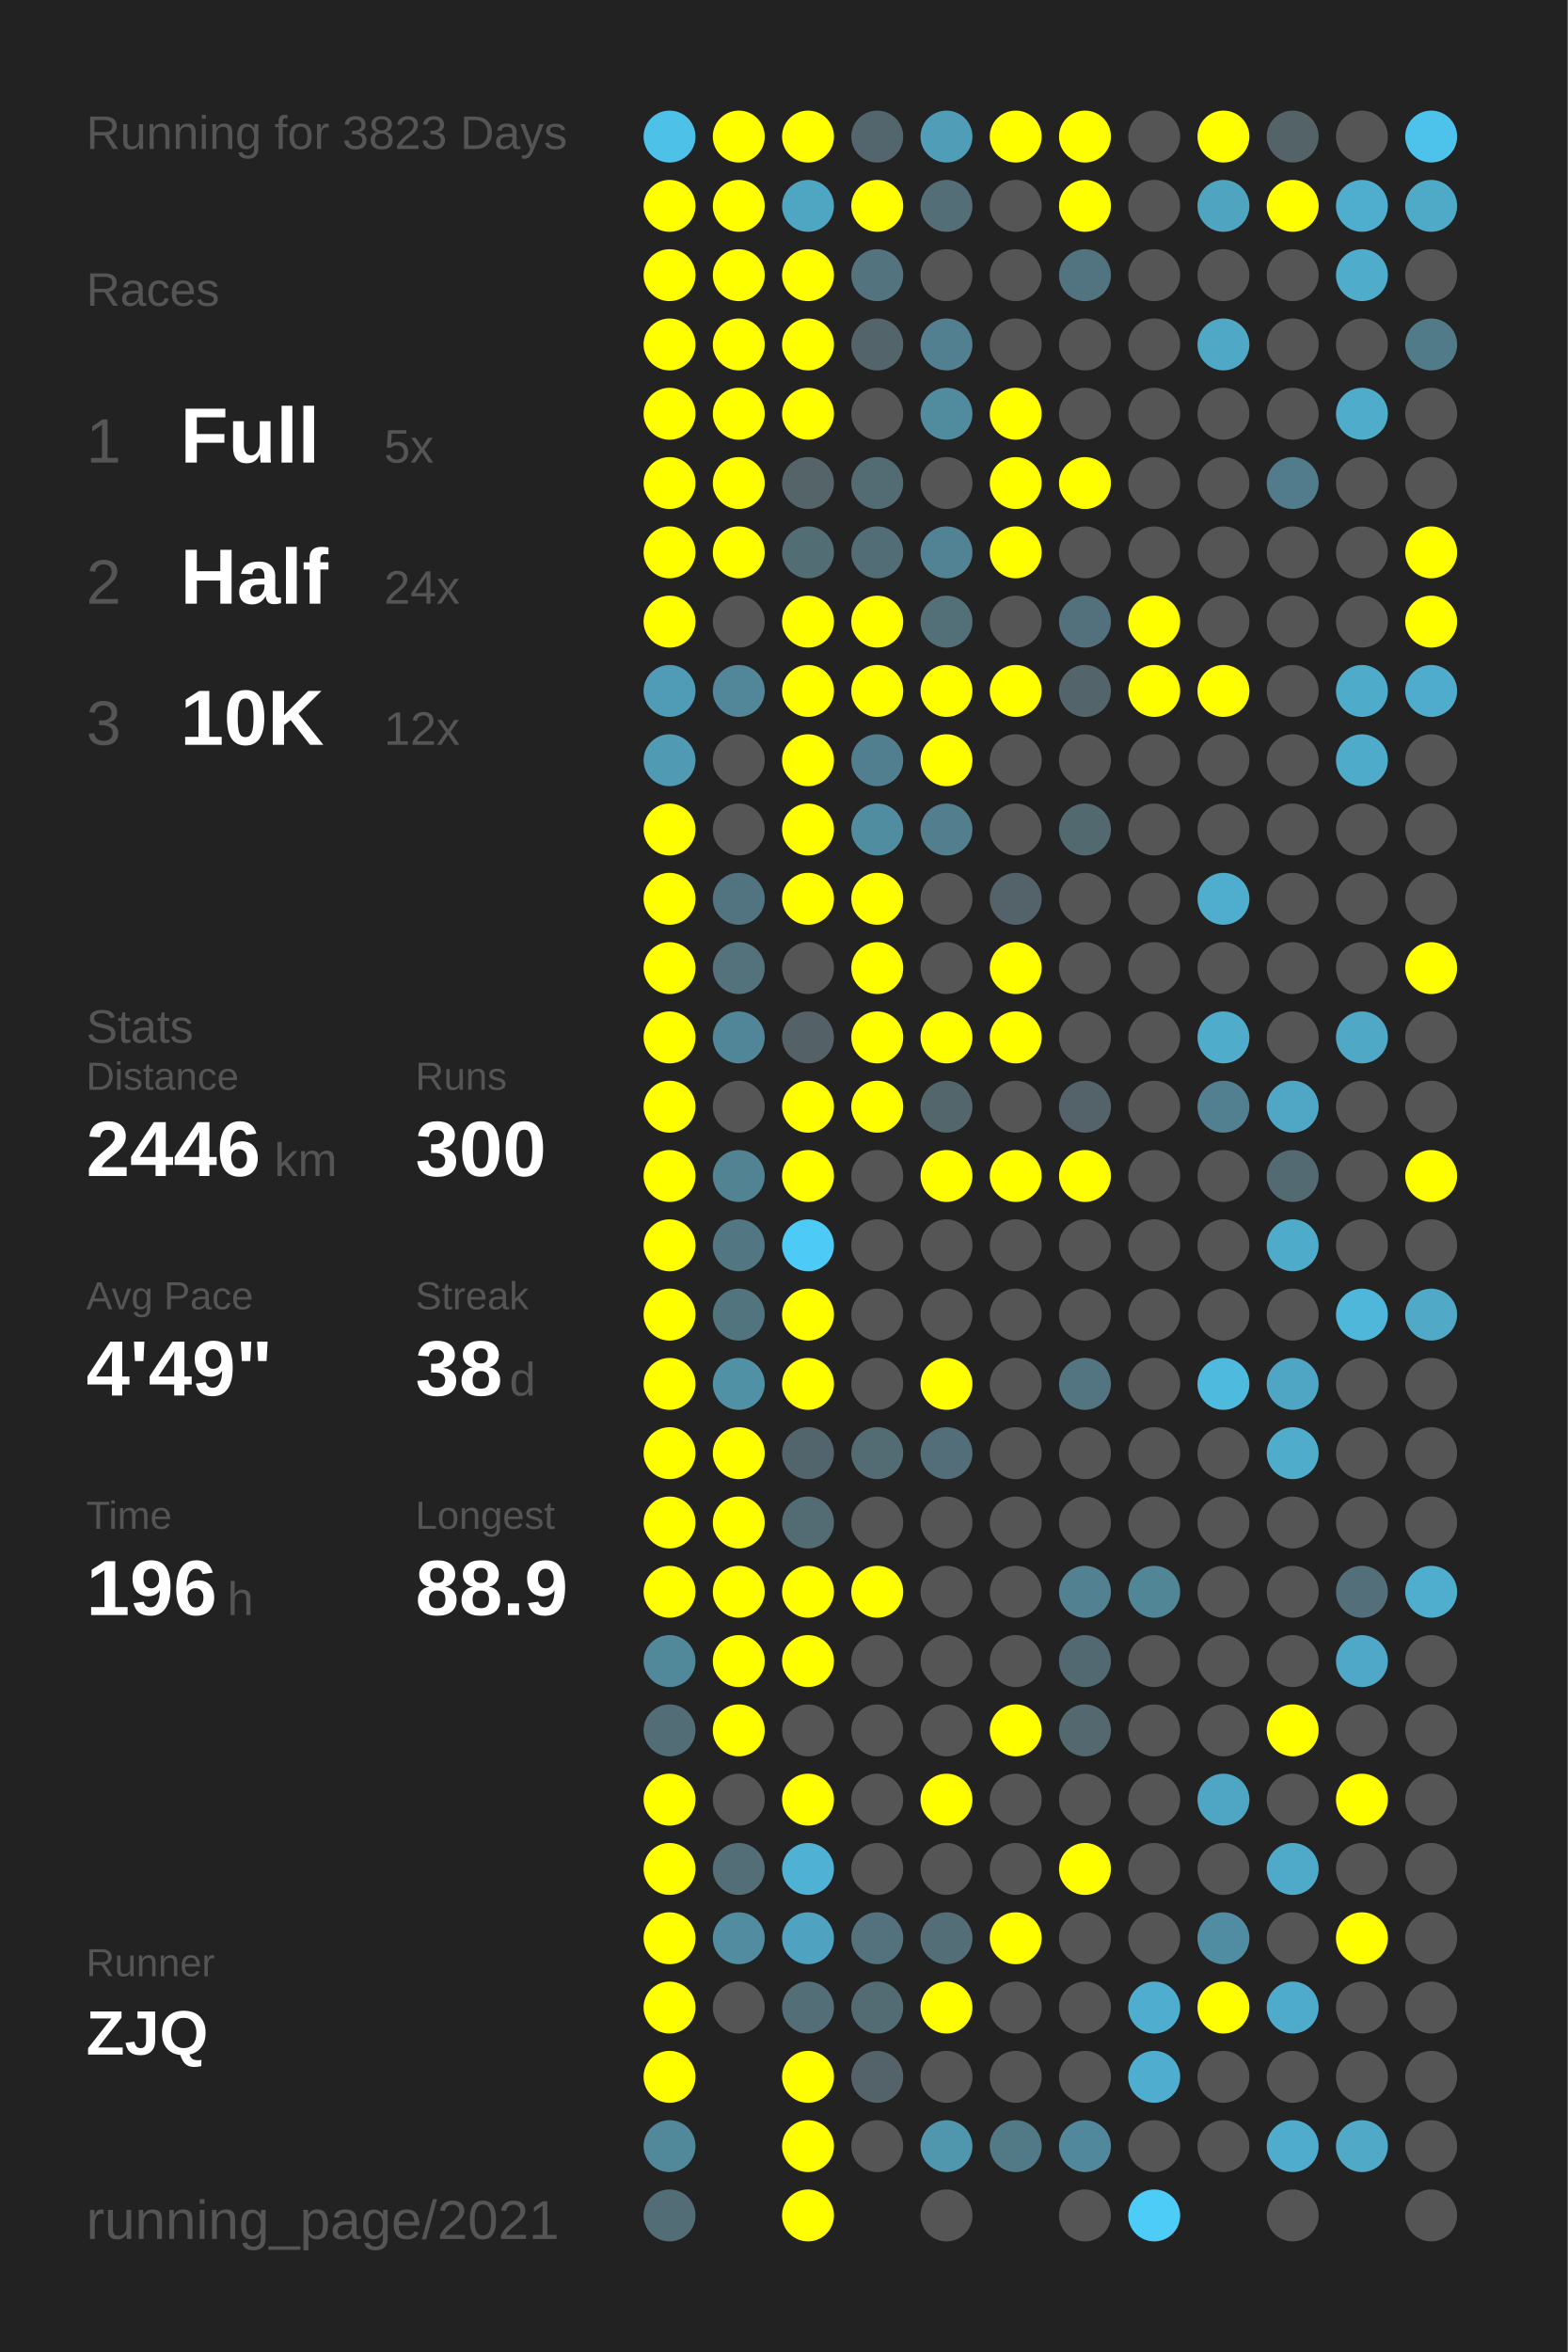
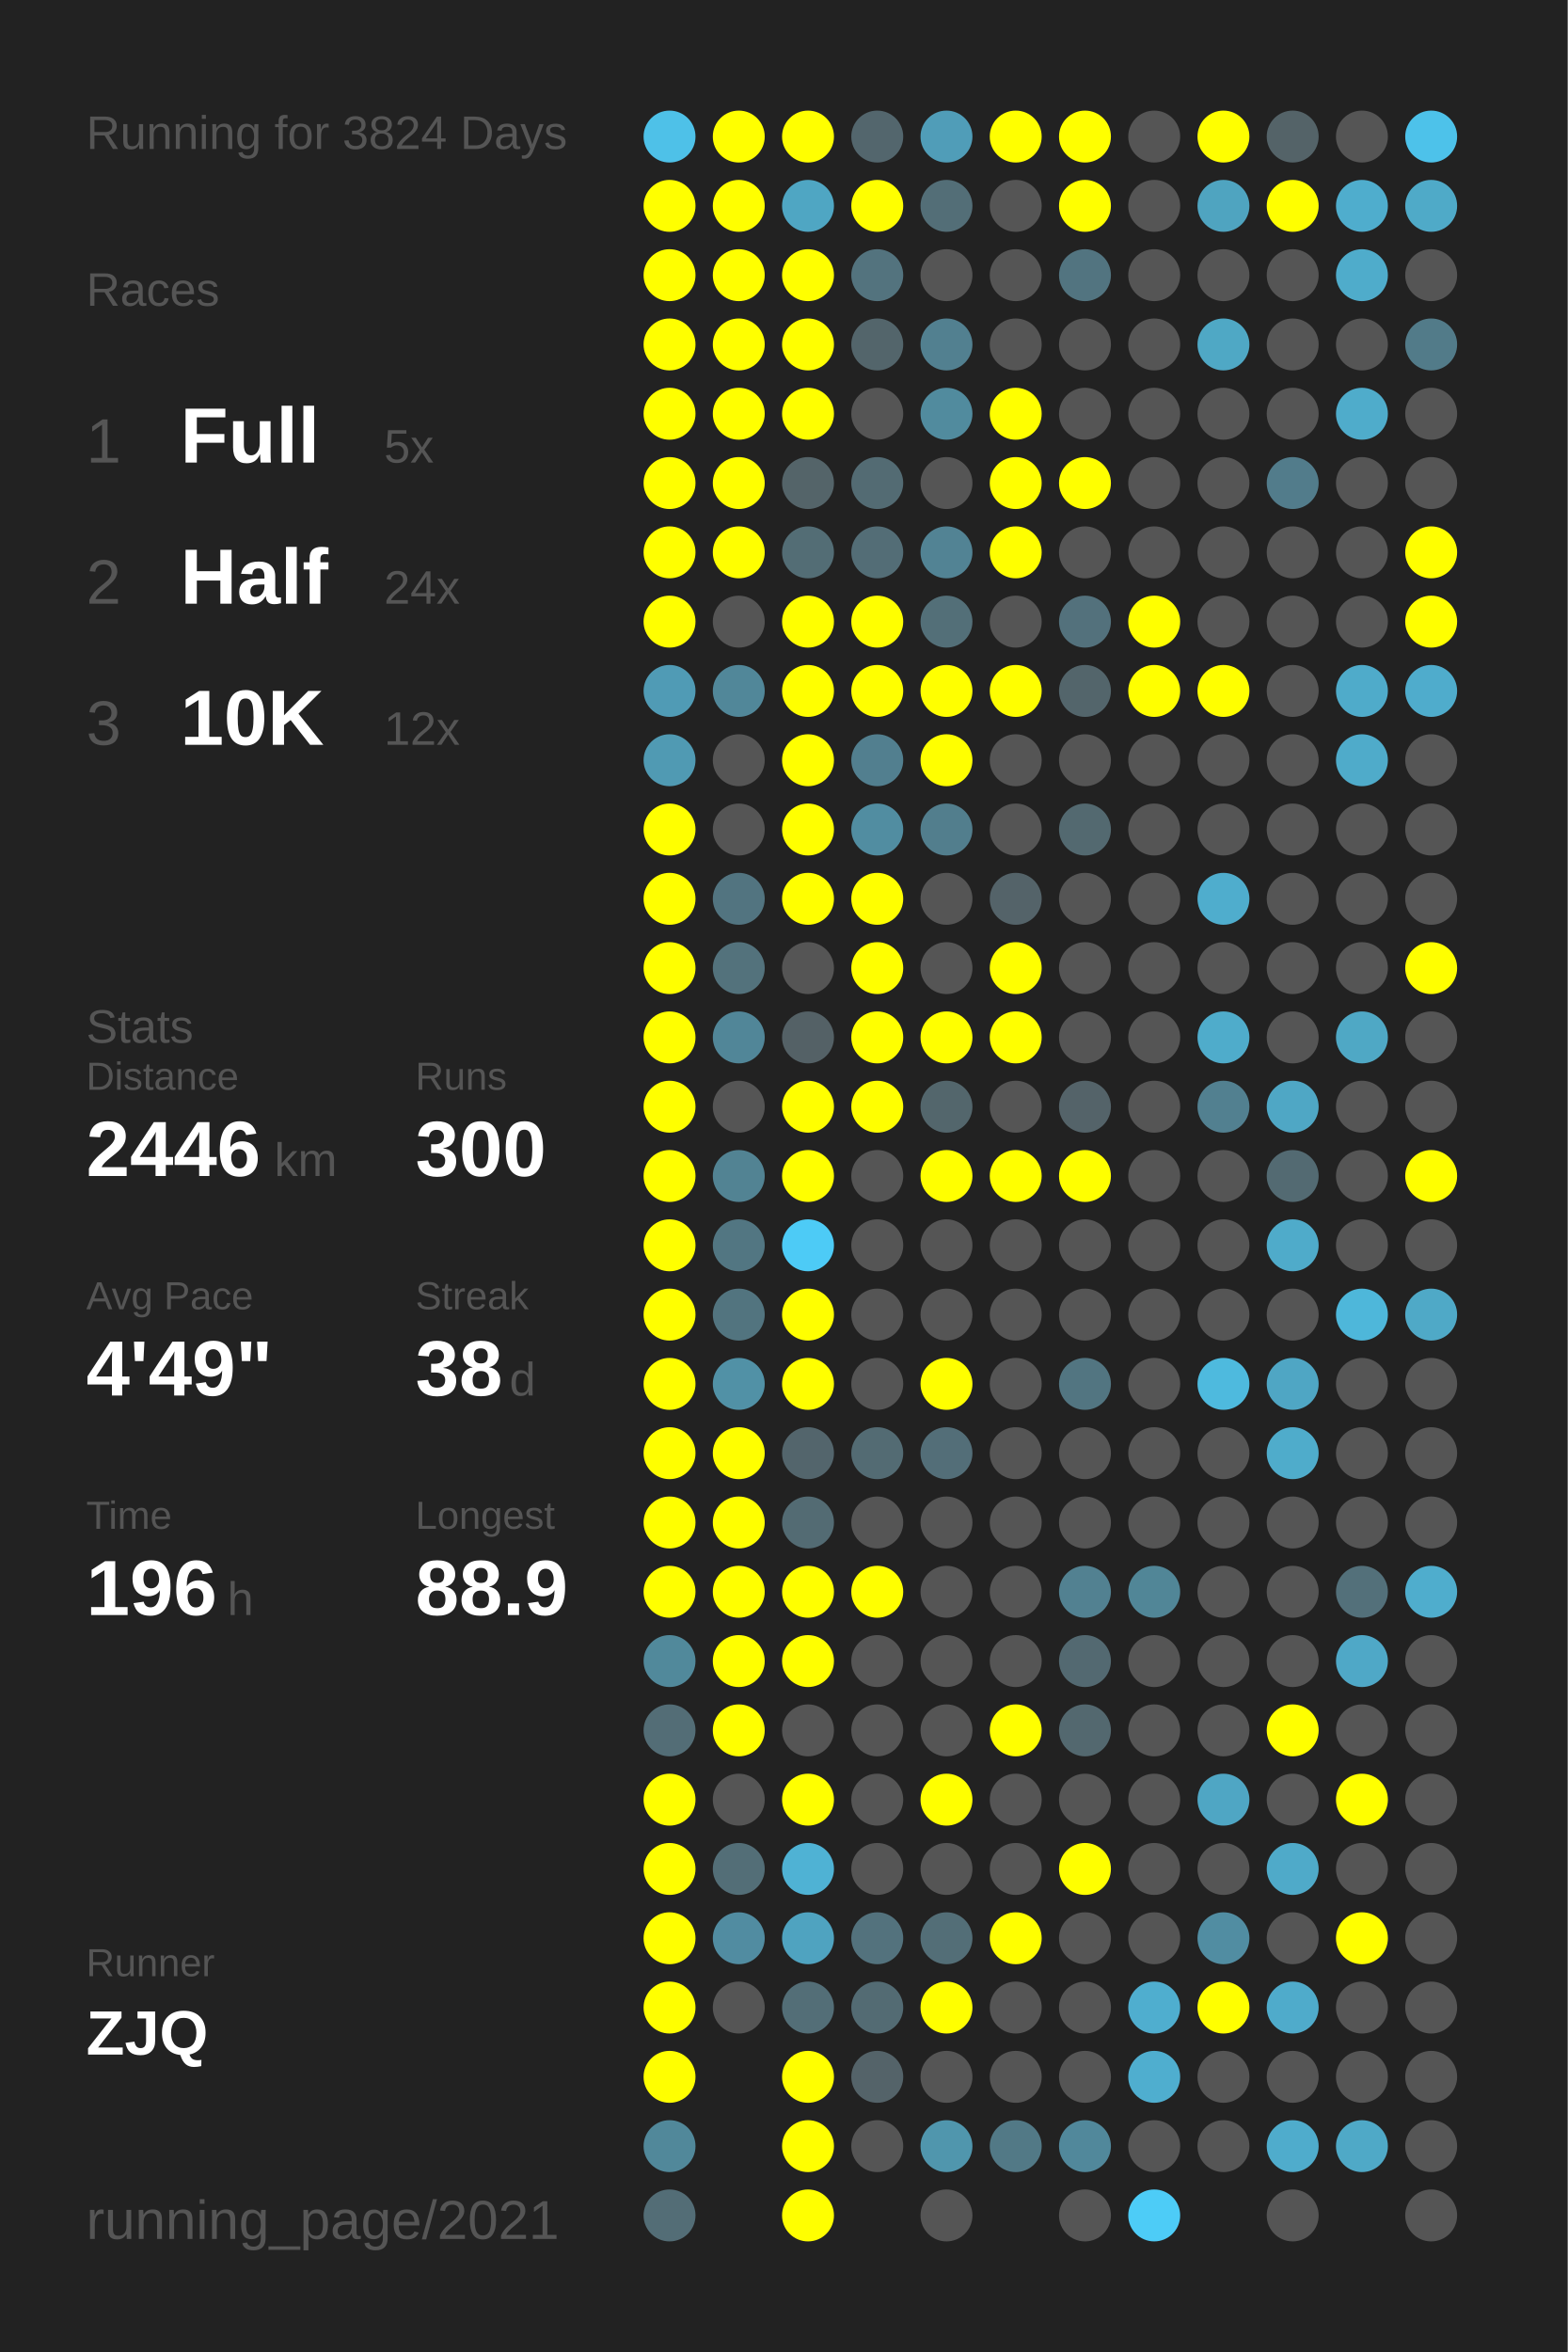
<svg xmlns="http://www.w3.org/2000/svg" baseProfile="full" height="300mm" version="1.1" viewBox="0,0,200,300" width="200mm">
  <defs />
  <rect fill="#222222" height="300" width="200" x="0" y="0" />
-   <text fill="#555555" style="font-size:6px; font-family:Arial;" x="11" y="19">Running for 3823 Days</text>
+   <text fill="#555555" style="font-size:6px; font-family:Arial;" x="11" y="19">Running for 3824 Days</text>
  <text fill="#555555" style="font-size:6px; font-family:Arial;" x="11" y="39">Races</text>
  <text fill="#555555" style="font-size:8px; font-family:Arial;" x="11" y="59">1</text>
  <text fill="#FFFFFF" style="font-size:10px; font-family:Arial; font-weight:bold;" x="23" y="59">Full</text>
  <text fill="#555555" style="font-size:6px; font-family:Arial;" x="49" y="59">5x</text>
  <text fill="#555555" style="font-size:8px; font-family:Arial;" x="11" y="77">2</text>
  <text fill="#FFFFFF" style="font-size:10px; font-family:Arial; font-weight:bold;" x="23" y="77">Half</text>
  <text fill="#555555" style="font-size:6px; font-family:Arial;" x="49" y="77">24x</text>
  <text fill="#555555" style="font-size:8px; font-family:Arial;" x="11" y="95">3</text>
  <text fill="#FFFFFF" style="font-size:10px; font-family:Arial; font-weight:bold;" x="23" y="95">10K</text>
  <text fill="#555555" style="font-size:6px; font-family:Arial;" x="49" y="95">12x</text>
  <text fill="#555555" style="font-size:6px; font-family:Arial;" x="11" y="133">Stats</text>
  <text fill="#555555" style="font-size:5px; font-family:Arial;" x="11" y="139">Distance</text>
  <text fill="#FFFFFF" style="font-size:10px; font-family:Arial; font-weight:bold;" x="11" y="150">2446</text>
  <text fill="#555555" style="font-size:6px; font-family:Arial;" x="35" y="150">km</text>
  <text fill="#555555" style="font-size:5px; font-family:Arial;" x="53" y="139">Runs</text>
  <text fill="#FFFFFF" style="font-size:10px; font-family:Arial; font-weight:bold;" x="53" y="150">300</text>
  <text fill="#555555" style="font-size:5px; font-family:Arial;" x="11" y="167">Avg Pace</text>
  <text fill="#FFFFFF" style="font-size:10px; font-family:Arial; font-weight:bold;" x="11" y="178">4'49"</text>
  <text fill="#555555" style="font-size:5px; font-family:Arial;" x="53" y="167">Streak</text>
  <text fill="#FFFFFF" style="font-size:10px; font-family:Arial; font-weight:bold;" x="53" y="178">38</text>
  <text fill="#555555" style="font-size:6px; font-family:Arial;" x="65" y="178">d</text>
  <text fill="#555555" style="font-size:5px; font-family:Arial;" x="11" y="195">Time</text>
  <text fill="#FFFFFF" style="font-size:10px; font-family:Arial; font-weight:bold;" x="11" y="206">196</text>
  <text fill="#555555" style="font-size:6px; font-family:Arial;" x="29" y="206">h</text>
  <text fill="#555555" style="font-size:5px; font-family:Arial;" x="53" y="195">Longest</text>
  <text fill="#FFFFFF" style="font-size:10px; font-family:Arial; font-weight:bold;" x="53" y="206">88.9</text>
  <text fill="#555555" style="font-size:5px; font-family:Arial;" x="11" y="252.065">Runner</text>
  <text fill="#FFFFFF" style="font-size:8px; font-family:Arial; font-weight:bold;" x="11" y="262.065">ZJQ</text>
  <text fill="#555555" style="font-size:7px; font-family:Arial;" x="11" y="285.581">running_page/2021</text>
  <circle cx="85.417" cy="17.419" fill="#4ec1e8" r="3.312" />
  <circle cx="85.417" cy="26.258" fill="#FFFF00" r="3.312" />
  <circle cx="85.417" cy="35.097" fill="#FFFF00" r="3.312" />
  <circle cx="85.417" cy="43.935" fill="#FFFF00" r="3.312" />
  <circle cx="85.417" cy="52.774" fill="#FFFF00" r="3.312" />
  <circle cx="85.417" cy="61.613" fill="#FFFF00" r="3.312" />
  <circle cx="85.417" cy="70.452" fill="#FFFF00" r="3.312" />
  <circle cx="85.417" cy="79.29" fill="#FFFF00" r="3.312" />
  <circle cx="85.417" cy="88.129" fill="#509bb5" r="3.312" />
  <circle cx="85.417" cy="96.968" fill="#509ab3" r="3.312" />
  <circle cx="85.417" cy="105.806" fill="#FFFF00" r="3.312" />
  <circle cx="85.417" cy="114.645" fill="#FFFF00" r="3.312" />
  <circle cx="85.417" cy="123.484" fill="#FFFF00" r="3.312" />
  <circle cx="85.417" cy="132.323" fill="#FFFF00" r="3.312" />
  <circle cx="85.417" cy="141.161" fill="#FFFF00" r="3.312" />
  <circle cx="85.417" cy="150" fill="#FFFF00" r="3.312" />
  <circle cx="85.417" cy="158.839" fill="#FFFF00" r="3.312" />
  <circle cx="85.417" cy="167.677" fill="#FFFF00" r="3.312" />
  <circle cx="85.417" cy="176.516" fill="#FFFF00" r="3.312" />
  <circle cx="85.417" cy="185.355" fill="#FFFF00" r="3.312" />
  <circle cx="85.417" cy="194.194" fill="#FFFF00" r="3.312" />
  <circle cx="85.417" cy="203.032" fill="#FFFF00" r="3.312" />
  <circle cx="85.417" cy="211.871" fill="#51899b" r="3.312" />
  <circle cx="85.417" cy="220.71" fill="#536d76" r="3.312" />
  <circle cx="85.417" cy="229.548" fill="#FFFF00" r="3.312" />
  <circle cx="85.417" cy="238.387" fill="#FFFF00" r="3.312" />
  <circle cx="85.417" cy="247.226" fill="#FFFF00" r="3.312" />
  <circle cx="85.417" cy="256.065" fill="#FFFF00" r="3.312" />
  <circle cx="85.417" cy="264.903" fill="#FFFF00" r="3.312" />
  <circle cx="85.417" cy="273.742" fill="#51889a" r="3.312" />
  <circle cx="85.417" cy="282.581" fill="#536d76" r="3.312" />
  <circle cx="94.25" cy="17.419" fill="#FFFF00" r="3.312" />
  <circle cx="94.25" cy="26.258" fill="#FFFF00" r="3.312" />
  <circle cx="94.25" cy="35.097" fill="#FFFF00" r="3.312" />
  <circle cx="94.25" cy="43.935" fill="#FFFF00" r="3.312" />
  <circle cx="94.25" cy="52.774" fill="#FFFF00" r="3.312" />
  <circle cx="94.25" cy="61.613" fill="#FFFF00" r="3.312" />
  <circle cx="94.25" cy="70.452" fill="#FFFF00" r="3.312" />
  <circle cx="94.25" cy="79.29" fill="#555555" r="3.312" />
  <circle cx="94.25" cy="88.129" fill="#518799" r="3.312" />
  <circle cx="94.25" cy="96.968" fill="#555555" r="3.312" />
  <circle cx="94.25" cy="105.806" fill="#555555" r="3.312" />
  <circle cx="94.25" cy="114.645" fill="#527480" r="3.312" />
  <circle cx="94.25" cy="123.484" fill="#53727c" r="3.312" />
  <circle cx="94.25" cy="132.323" fill="#518698" r="3.312" />
  <circle cx="94.25" cy="141.161" fill="#555555" r="3.312" />
  <circle cx="94.25" cy="150" fill="#528393" r="3.312" />
  <circle cx="94.25" cy="158.839" fill="#527682" r="3.312" />
  <circle cx="94.25" cy="167.677" fill="#52747f" r="3.312" />
  <circle cx="94.25" cy="176.516" fill="#5191a6" r="3.312" />
  <circle cx="94.25" cy="185.355" fill="#FFFF00" r="3.312" />
  <circle cx="94.25" cy="194.194" fill="#FFFF00" r="3.312" />
  <circle cx="94.25" cy="203.032" fill="#FFFF00" r="3.312" />
  <circle cx="94.25" cy="211.871" fill="#FFFF00" r="3.312" />
  <circle cx="94.25" cy="220.71" fill="#FFFF00" r="3.312" />
  <circle cx="94.25" cy="229.548" fill="#555555" r="3.312" />
  <circle cx="94.25" cy="238.387" fill="#536e77" r="3.312" />
  <circle cx="94.25" cy="247.226" fill="#518ca1" r="3.312" />
  <circle cx="94.25" cy="256.065" fill="#555555" r="3.312" />
  <circle cx="103.083" cy="17.419" fill="#FFFF00" r="3.312" />
  <circle cx="103.083" cy="26.258" fill="#4fa6c3" r="3.312" />
  <circle cx="103.083" cy="35.097" fill="#FFFF00" r="3.312" />
  <circle cx="103.083" cy="43.935" fill="#FFFF00" r="3.312" />
  <circle cx="103.083" cy="52.774" fill="#FFFF00" r="3.312" />
  <circle cx="103.083" cy="61.613" fill="#546469" r="3.312" />
  <circle cx="103.083" cy="70.452" fill="#536d75" r="3.312" />
  <circle cx="103.083" cy="79.29" fill="#FFFF00" r="3.312" />
  <circle cx="103.083" cy="88.129" fill="#FFFF00" r="3.312" />
  <circle cx="103.083" cy="96.968" fill="#FFFF00" r="3.312" />
  <circle cx="103.083" cy="105.806" fill="#FFFF00" r="3.312" />
  <circle cx="103.083" cy="114.645" fill="#FFFF00" r="3.312" />
  <circle cx="103.083" cy="123.484" fill="#555555" r="3.312" />
  <circle cx="103.083" cy="132.323" fill="#546166" r="3.312" />
  <circle cx="103.083" cy="141.161" fill="#FFFF00" r="3.312" />
  <circle cx="103.083" cy="150" fill="#FFFF00" r="3.312" />
  <circle cx="103.083" cy="158.839" fill="#4dcbf6" r="3.312" />
  <circle cx="103.083" cy="167.677" fill="#FFFF00" r="3.312" />
  <circle cx="103.083" cy="176.516" fill="#FFFF00" r="3.312" />
  <circle cx="103.083" cy="185.355" fill="#53656c" r="3.312" />
  <circle cx="103.083" cy="194.194" fill="#536b73" r="3.312" />
  <circle cx="103.083" cy="203.032" fill="#FFFF00" r="3.312" />
  <circle cx="103.083" cy="211.871" fill="#FFFF00" r="3.312" />
  <circle cx="103.083" cy="220.71" fill="#555555" r="3.312" />
  <circle cx="103.083" cy="229.548" fill="#FFFF00" r="3.312" />
  <circle cx="103.083" cy="238.387" fill="#4fb2d4" r="3.312" />
  <circle cx="103.083" cy="247.226" fill="#4fa3c0" r="3.312" />
  <circle cx="103.083" cy="256.065" fill="#536e77" r="3.312" />
  <circle cx="103.083" cy="264.903" fill="#FFFF00" r="3.312" />
  <circle cx="103.083" cy="273.742" fill="#FFFF00" r="3.312" />
  <circle cx="103.083" cy="282.581" fill="#FFFF00" r="3.312" />
  <circle cx="111.917" cy="17.419" fill="#53666d" r="3.312" />
  <circle cx="111.917" cy="26.258" fill="#FFFF00" r="3.312" />
  <circle cx="111.917" cy="35.097" fill="#53737e" r="3.312" />
  <circle cx="111.917" cy="43.935" fill="#53656b" r="3.312" />
  <circle cx="111.917" cy="52.774" fill="#555555" r="3.312" />
  <circle cx="111.917" cy="61.613" fill="#536b73" r="3.312" />
  <circle cx="111.917" cy="70.452" fill="#536d76" r="3.312" />
  <circle cx="111.917" cy="79.29" fill="#FFFF00" r="3.312" />
  <circle cx="111.917" cy="88.129" fill="#FFFF00" r="3.312" />
  <circle cx="111.917" cy="96.968" fill="#527f8f" r="3.312" />
  <circle cx="111.917" cy="105.806" fill="#518da1" r="3.312" />
  <circle cx="111.917" cy="114.645" fill="#FFFF00" r="3.312" />
  <circle cx="111.917" cy="123.484" fill="#FFFF00" r="3.312" />
  <circle cx="111.917" cy="132.323" fill="#FFFF00" r="3.312" />
  <circle cx="111.917" cy="141.161" fill="#FFFF00" r="3.312" />
  <circle cx="111.917" cy="150" fill="#555555" r="3.312" />
  <circle cx="111.917" cy="158.839" fill="#555555" r="3.312" />
  <circle cx="111.917" cy="167.677" fill="#555555" r="3.312" />
  <circle cx="111.917" cy="176.516" fill="#555555" r="3.312" />
  <circle cx="111.917" cy="185.355" fill="#536b73" r="3.312" />
  <circle cx="111.917" cy="194.194" fill="#555555" r="3.312" />
  <circle cx="111.917" cy="203.032" fill="#FFFF00" r="3.312" />
  <circle cx="111.917" cy="211.871" fill="#555555" r="3.312" />
  <circle cx="111.917" cy="220.71" fill="#555555" r="3.312" />
  <circle cx="111.917" cy="229.548" fill="#555555" r="3.312" />
  <circle cx="111.917" cy="238.387" fill="#555555" r="3.312" />
  <circle cx="111.917" cy="247.226" fill="#53727d" r="3.312" />
  <circle cx="111.917" cy="256.065" fill="#536b73" r="3.312" />
  <circle cx="111.917" cy="264.903" fill="#546369" r="3.312" />
  <circle cx="111.917" cy="273.742" fill="#555555" r="3.312" />
  <circle cx="120.75" cy="17.419" fill="#509db8" r="3.312" />
  <circle cx="120.75" cy="26.258" fill="#536e77" r="3.312" />
  <circle cx="120.75" cy="35.097" fill="#555555" r="3.312" />
  <circle cx="120.75" cy="43.935" fill="#528090" r="3.312" />
  <circle cx="120.75" cy="52.774" fill="#518b9e" r="3.312" />
  <circle cx="120.75" cy="61.613" fill="#555555" r="3.312" />
  <circle cx="120.75" cy="70.452" fill="#528394" r="3.312" />
  <circle cx="120.75" cy="79.29" fill="#536f78" r="3.312" />
  <circle cx="120.75" cy="88.129" fill="#FFFF00" r="3.312" />
  <circle cx="120.75" cy="96.968" fill="#FFFF00" r="3.312" />
  <circle cx="120.75" cy="105.806" fill="#527e8d" r="3.312" />
  <circle cx="120.75" cy="114.645" fill="#555555" r="3.312" />
  <circle cx="120.75" cy="123.484" fill="#555555" r="3.312" />
  <circle cx="120.75" cy="132.323" fill="#FFFF00" r="3.312" />
  <circle cx="120.75" cy="141.161" fill="#53666c" r="3.312" />
  <circle cx="120.75" cy="150" fill="#FFFF00" r="3.312" />
  <circle cx="120.75" cy="158.839" fill="#555555" r="3.312" />
  <circle cx="120.75" cy="167.677" fill="#555555" r="3.312" />
  <circle cx="120.75" cy="176.516" fill="#FFFF00" r="3.312" />
  <circle cx="120.75" cy="185.355" fill="#536e78" r="3.312" />
  <circle cx="120.75" cy="194.194" fill="#555555" r="3.312" />
  <circle cx="120.75" cy="203.032" fill="#555555" r="3.312" />
  <circle cx="120.75" cy="211.871" fill="#555555" r="3.312" />
  <circle cx="120.75" cy="220.71" fill="#555555" r="3.312" />
  <circle cx="120.75" cy="229.548" fill="#FFFF00" r="3.312" />
  <circle cx="120.75" cy="238.387" fill="#555555" r="3.312" />
  <circle cx="120.75" cy="247.226" fill="#536e77" r="3.312" />
  <circle cx="120.75" cy="256.065" fill="#FFFF00" r="3.312" />
  <circle cx="120.75" cy="264.903" fill="#555555" r="3.312" />
  <circle cx="120.75" cy="273.742" fill="#5096ad" r="3.312" />
  <circle cx="120.75" cy="282.581" fill="#555555" r="3.312" />
  <circle cx="129.583" cy="17.419" fill="#FFFF00" r="3.312" />
  <circle cx="129.583" cy="26.258" fill="#555555" r="3.312" />
  <circle cx="129.583" cy="35.097" fill="#555555" r="3.312" />
  <circle cx="129.583" cy="43.935" fill="#555555" r="3.312" />
  <circle cx="129.583" cy="52.774" fill="#FFFF00" r="3.312" />
  <circle cx="129.583" cy="61.613" fill="#FFFF00" r="3.312" />
  <circle cx="129.583" cy="70.452" fill="#FFFF00" r="3.312" />
  <circle cx="129.583" cy="79.29" fill="#555555" r="3.312" />
  <circle cx="129.583" cy="88.129" fill="#FFFF00" r="3.312" />
  <circle cx="129.583" cy="96.968" fill="#555555" r="3.312" />
  <circle cx="129.583" cy="105.806" fill="#555555" r="3.312" />
  <circle cx="129.583" cy="114.645" fill="#546369" r="3.312" />
  <circle cx="129.583" cy="123.484" fill="#FFFF00" r="3.312" />
  <circle cx="129.583" cy="132.323" fill="#FFFF00" r="3.312" />
  <circle cx="129.583" cy="141.161" fill="#555555" r="3.312" />
  <circle cx="129.583" cy="150" fill="#FFFF00" r="3.312" />
  <circle cx="129.583" cy="158.839" fill="#555555" r="3.312" />
  <circle cx="129.583" cy="167.677" fill="#555555" r="3.312" />
  <circle cx="129.583" cy="176.516" fill="#555555" r="3.312" />
  <circle cx="129.583" cy="185.355" fill="#555555" r="3.312" />
  <circle cx="129.583" cy="194.194" fill="#555555" r="3.312" />
  <circle cx="129.583" cy="203.032" fill="#555555" r="3.312" />
  <circle cx="129.583" cy="211.871" fill="#555555" r="3.312" />
  <circle cx="129.583" cy="220.71" fill="#FFFF00" r="3.312" />
  <circle cx="129.583" cy="229.548" fill="#555555" r="3.312" />
  <circle cx="129.583" cy="238.387" fill="#555555" r="3.312" />
  <circle cx="129.583" cy="247.226" fill="#FFFF00" r="3.312" />
  <circle cx="129.583" cy="256.065" fill="#555555" r="3.312" />
  <circle cx="129.583" cy="264.903" fill="#555555" r="3.312" />
  <circle cx="129.583" cy="273.742" fill="#527986" r="3.312" />
  <circle cx="138.417" cy="17.419" fill="#FFFF00" r="3.312" />
  <circle cx="138.417" cy="26.258" fill="#FFFF00" r="3.312" />
  <circle cx="138.417" cy="35.097" fill="#527480" r="3.312" />
  <circle cx="138.417" cy="43.935" fill="#555555" r="3.312" />
  <circle cx="138.417" cy="52.774" fill="#555555" r="3.312" />
  <circle cx="138.417" cy="61.613" fill="#FFFF00" r="3.312" />
  <circle cx="138.417" cy="70.452" fill="#555555" r="3.312" />
  <circle cx="138.417" cy="79.29" fill="#53717c" r="3.312" />
  <circle cx="138.417" cy="88.129" fill="#53656b" r="3.312" />
  <circle cx="138.417" cy="96.968" fill="#555555" r="3.312" />
  <circle cx="138.417" cy="105.806" fill="#536970" r="3.312" />
  <circle cx="138.417" cy="114.645" fill="#555555" r="3.312" />
  <circle cx="138.417" cy="123.484" fill="#555555" r="3.312" />
  <circle cx="138.417" cy="132.323" fill="#555555" r="3.312" />
  <circle cx="138.417" cy="141.161" fill="#546369" r="3.312" />
  <circle cx="138.417" cy="150" fill="#FFFF00" r="3.312" />
  <circle cx="138.417" cy="158.839" fill="#555555" r="3.312" />
  <circle cx="138.417" cy="167.677" fill="#555555" r="3.312" />
  <circle cx="138.417" cy="176.516" fill="#527581" r="3.312" />
  <circle cx="138.417" cy="185.355" fill="#555555" r="3.312" />
  <circle cx="138.417" cy="194.194" fill="#555555" r="3.312" />
  <circle cx="138.417" cy="203.032" fill="#528191" r="3.312" />
  <circle cx="138.417" cy="211.871" fill="#536971" r="3.312" />
  <circle cx="138.417" cy="220.71" fill="#53686f" r="3.312" />
  <circle cx="138.417" cy="229.548" fill="#555555" r="3.312" />
  <circle cx="138.417" cy="238.387" fill="#FFFF00" r="3.312" />
  <circle cx="138.417" cy="247.226" fill="#555555" r="3.312" />
  <circle cx="138.417" cy="256.065" fill="#555555" r="3.312" />
  <circle cx="138.417" cy="264.903" fill="#555555" r="3.312" />
  <circle cx="138.417" cy="273.742" fill="#51889b" r="3.312" />
  <circle cx="138.417" cy="282.581" fill="#555555" r="3.312" />
  <circle cx="147.25" cy="17.419" fill="#555555" r="3.312" />
  <circle cx="147.25" cy="26.258" fill="#555555" r="3.312" />
  <circle cx="147.25" cy="35.097" fill="#555555" r="3.312" />
  <circle cx="147.25" cy="43.935" fill="#555555" r="3.312" />
  <circle cx="147.25" cy="52.774" fill="#555555" r="3.312" />
  <circle cx="147.25" cy="61.613" fill="#555555" r="3.312" />
  <circle cx="147.25" cy="70.452" fill="#555555" r="3.312" />
  <circle cx="147.25" cy="79.29" fill="#FFFF00" r="3.312" />
  <circle cx="147.25" cy="88.129" fill="#FFFF00" r="3.312" />
  <circle cx="147.25" cy="96.968" fill="#555555" r="3.312" />
  <circle cx="147.25" cy="105.806" fill="#555555" r="3.312" />
  <circle cx="147.25" cy="114.645" fill="#555555" r="3.312" />
  <circle cx="147.25" cy="123.484" fill="#555555" r="3.312" />
  <circle cx="147.25" cy="132.323" fill="#555555" r="3.312" />
  <circle cx="147.25" cy="141.161" fill="#555555" r="3.312" />
  <circle cx="147.25" cy="150" fill="#555555" r="3.312" />
  <circle cx="147.25" cy="158.839" fill="#555555" r="3.312" />
  <circle cx="147.25" cy="167.677" fill="#555555" r="3.312" />
  <circle cx="147.25" cy="176.516" fill="#555555" r="3.312" />
  <circle cx="147.25" cy="185.355" fill="#555555" r="3.312" />
  <circle cx="147.25" cy="194.194" fill="#555555" r="3.312" />
  <circle cx="147.25" cy="203.032" fill="#518697" r="3.312" />
  <circle cx="147.25" cy="211.871" fill="#555555" r="3.312" />
  <circle cx="147.25" cy="220.71" fill="#555555" r="3.312" />
  <circle cx="147.25" cy="229.548" fill="#555555" r="3.312" />
  <circle cx="147.25" cy="238.387" fill="#555555" r="3.312" />
  <circle cx="147.25" cy="247.226" fill="#555555" r="3.312" />
  <circle cx="147.25" cy="256.065" fill="#4faecf" r="3.312" />
  <circle cx="147.25" cy="264.903" fill="#4faecf" r="3.312" />
  <circle cx="147.25" cy="273.742" fill="#555555" r="3.312" />
  <circle cx="147.25" cy="282.581" fill="#4dccf7" r="3.312" />
  <circle cx="156.083" cy="17.419" fill="#FFFF00" r="3.312" />
  <circle cx="156.083" cy="26.258" fill="#4fa4c0" r="3.312" />
  <circle cx="156.083" cy="35.097" fill="#555555" r="3.312" />
  <circle cx="156.083" cy="43.935" fill="#4fa8c5" r="3.312" />
  <circle cx="156.083" cy="52.774" fill="#555555" r="3.312" />
  <circle cx="156.083" cy="61.613" fill="#555555" r="3.312" />
  <circle cx="156.083" cy="70.452" fill="#555555" r="3.312" />
  <circle cx="156.083" cy="79.29" fill="#555555" r="3.312" />
  <circle cx="156.083" cy="88.129" fill="#FFFF00" r="3.312" />
  <circle cx="156.083" cy="96.968" fill="#555555" r="3.312" />
  <circle cx="156.083" cy="105.806" fill="#555555" r="3.312" />
  <circle cx="156.083" cy="114.645" fill="#4fadcd" r="3.312" />
  <circle cx="156.083" cy="123.484" fill="#555555" r="3.312" />
  <circle cx="156.083" cy="132.323" fill="#4faccb" r="3.312" />
  <circle cx="156.083" cy="141.161" fill="#528090" r="3.312" />
  <circle cx="156.083" cy="150" fill="#555555" r="3.312" />
  <circle cx="156.083" cy="158.839" fill="#555555" r="3.312" />
  <circle cx="156.083" cy="167.677" fill="#555555" r="3.312" />
  <circle cx="156.083" cy="176.516" fill="#4ebade" r="3.312" />
  <circle cx="156.083" cy="185.355" fill="#555555" r="3.312" />
  <circle cx="156.083" cy="194.194" fill="#555555" r="3.312" />
  <circle cx="156.083" cy="203.032" fill="#555555" r="3.312" />
  <circle cx="156.083" cy="211.871" fill="#555555" r="3.312" />
  <circle cx="156.083" cy="220.71" fill="#555555" r="3.312" />
  <circle cx="156.083" cy="229.548" fill="#4fa6c4" r="3.312" />
  <circle cx="156.083" cy="238.387" fill="#555555" r="3.312" />
  <circle cx="156.083" cy="247.226" fill="#518da2" r="3.312" />
  <circle cx="156.083" cy="256.065" fill="#FFFF00" r="3.312" />
  <circle cx="156.083" cy="264.903" fill="#555555" r="3.312" />
  <circle cx="156.083" cy="273.742" fill="#555555" r="3.312" />
  <circle cx="164.917" cy="17.419" fill="#546368" r="3.312" />
  <circle cx="164.917" cy="26.258" fill="#FFFF00" r="3.312" />
  <circle cx="164.917" cy="35.097" fill="#555555" r="3.312" />
  <circle cx="164.917" cy="43.935" fill="#555555" r="3.312" />
  <circle cx="164.917" cy="52.774" fill="#555555" r="3.312" />
  <circle cx="164.917" cy="61.613" fill="#527c8b" r="3.312" />
  <circle cx="164.917" cy="70.452" fill="#555555" r="3.312" />
  <circle cx="164.917" cy="79.29" fill="#555555" r="3.312" />
  <circle cx="164.917" cy="88.129" fill="#555555" r="3.312" />
  <circle cx="164.917" cy="96.968" fill="#555555" r="3.312" />
  <circle cx="164.917" cy="105.806" fill="#555555" r="3.312" />
  <circle cx="164.917" cy="114.645" fill="#555555" r="3.312" />
  <circle cx="164.917" cy="123.484" fill="#555555" r="3.312" />
  <circle cx="164.917" cy="132.323" fill="#555555" r="3.312" />
  <circle cx="164.917" cy="141.161" fill="#4fa7c5" r="3.312" />
  <circle cx="164.917" cy="150" fill="#536a72" r="3.312" />
  <circle cx="164.917" cy="158.839" fill="#4fabca" r="3.312" />
  <circle cx="164.917" cy="167.677" fill="#555555" r="3.312" />
  <circle cx="164.917" cy="176.516" fill="#4fa6c4" r="3.312" />
  <circle cx="164.917" cy="185.355" fill="#4faccb" r="3.312" />
  <circle cx="164.917" cy="194.194" fill="#555555" r="3.312" />
  <circle cx="164.917" cy="203.032" fill="#555555" r="3.312" />
  <circle cx="164.917" cy="211.871" fill="#555555" r="3.312" />
  <circle cx="164.917" cy="220.71" fill="#FFFF00" r="3.312" />
  <circle cx="164.917" cy="229.548" fill="#555555" r="3.312" />
  <circle cx="164.917" cy="238.387" fill="#4faac9" r="3.312" />
  <circle cx="164.917" cy="247.226" fill="#555555" r="3.312" />
  <circle cx="164.917" cy="256.065" fill="#4fabcb" r="3.312" />
  <circle cx="164.917" cy="264.903" fill="#555555" r="3.312" />
  <circle cx="164.917" cy="273.742" fill="#4faccc" r="3.312" />
  <circle cx="164.917" cy="282.581" fill="#555555" r="3.312" />
  <circle cx="173.75" cy="17.419" fill="#555555" r="3.312" />
  <circle cx="173.75" cy="26.258" fill="#4fadcd" r="3.312" />
  <circle cx="173.75" cy="35.097" fill="#4faccb" r="3.312" />
  <circle cx="173.75" cy="43.935" fill="#555555" r="3.312" />
  <circle cx="173.75" cy="52.774" fill="#4faccb" r="3.312" />
  <circle cx="173.75" cy="61.613" fill="#555555" r="3.312" />
  <circle cx="173.75" cy="70.452" fill="#555555" r="3.312" />
  <circle cx="173.75" cy="79.29" fill="#555555" r="3.312" />
  <circle cx="173.75" cy="88.129" fill="#4fabca" r="3.312" />
  <circle cx="173.75" cy="96.968" fill="#4fabca" r="3.312" />
  <circle cx="173.75" cy="105.806" fill="#555555" r="3.312" />
  <circle cx="173.75" cy="114.645" fill="#555555" r="3.312" />
  <circle cx="173.75" cy="123.484" fill="#555555" r="3.312" />
  <circle cx="173.75" cy="132.323" fill="#4fa8c5" r="3.312" />
  <circle cx="173.75" cy="141.161" fill="#555555" r="3.312" />
  <circle cx="173.75" cy="150" fill="#555555" r="3.312" />
  <circle cx="173.75" cy="158.839" fill="#555555" r="3.312" />
  <circle cx="173.75" cy="167.677" fill="#4eb7da" r="3.312" />
  <circle cx="173.75" cy="176.516" fill="#555555" r="3.312" />
  <circle cx="173.75" cy="185.355" fill="#555555" r="3.312" />
  <circle cx="173.75" cy="194.194" fill="#555555" r="3.312" />
  <circle cx="173.75" cy="203.032" fill="#53707a" r="3.312" />
  <circle cx="173.75" cy="211.871" fill="#4fa8c7" r="3.312" />
  <circle cx="173.75" cy="220.71" fill="#555555" r="3.312" />
  <circle cx="173.75" cy="229.548" fill="#FFFF00" r="3.312" />
  <circle cx="173.75" cy="238.387" fill="#555555" r="3.312" />
  <circle cx="173.75" cy="247.226" fill="#FFFF00" r="3.312" />
  <circle cx="173.75" cy="256.065" fill="#555555" r="3.312" />
  <circle cx="173.75" cy="264.903" fill="#555555" r="3.312" />
  <circle cx="173.75" cy="273.742" fill="#4fa9c7" r="3.312" />
  <circle cx="182.583" cy="17.419" fill="#4dc2ea" r="3.312" />
  <circle cx="182.583" cy="26.258" fill="#4faac8" r="3.312" />
  <circle cx="182.583" cy="35.097" fill="#555555" r="3.312" />
  <circle cx="182.583" cy="43.935" fill="#527b89" r="3.312" />
  <circle cx="182.583" cy="52.774" fill="#555555" r="3.312" />
  <circle cx="182.583" cy="61.613" fill="#555555" r="3.312" />
  <circle cx="182.583" cy="70.452" fill="#FFFF00" r="3.312" />
  <circle cx="182.583" cy="79.29" fill="#FFFF00" r="3.312" />
  <circle cx="182.583" cy="88.129" fill="#4faccc" r="3.312" />
  <circle cx="182.583" cy="96.968" fill="#555555" r="3.312" />
  <circle cx="182.583" cy="105.806" fill="#555555" r="3.312" />
  <circle cx="182.583" cy="114.645" fill="#555555" r="3.312" />
  <circle cx="182.583" cy="123.484" fill="#FFFF00" r="3.312" />
  <circle cx="182.583" cy="132.323" fill="#555555" r="3.312" />
  <circle cx="182.583" cy="141.161" fill="#555555" r="3.312" />
  <circle cx="182.583" cy="150" fill="#FFFF00" r="3.312" />
  <circle cx="182.583" cy="158.839" fill="#555555" r="3.312" />
  <circle cx="182.583" cy="167.677" fill="#4fa9c7" r="3.312" />
  <circle cx="182.583" cy="176.516" fill="#555555" r="3.312" />
  <circle cx="182.583" cy="185.355" fill="#555555" r="3.312" />
  <circle cx="182.583" cy="194.194" fill="#555555" r="3.312" />
  <circle cx="182.583" cy="203.032" fill="#4fadcd" r="3.312" />
  <circle cx="182.583" cy="211.871" fill="#555555" r="3.312" />
  <circle cx="182.583" cy="220.71" fill="#555555" r="3.312" />
  <circle cx="182.583" cy="229.548" fill="#555555" r="3.312" />
  <circle cx="182.583" cy="238.387" fill="#555555" r="3.312" />
  <circle cx="182.583" cy="247.226" fill="#555555" r="3.312" />
  <circle cx="182.583" cy="256.065" fill="#555555" r="3.312" />
  <circle cx="182.583" cy="264.903" fill="#555555" r="3.312" />
  <circle cx="182.583" cy="273.742" fill="#555555" r="3.312" />
  <circle cx="182.583" cy="282.581" fill="#555555" r="3.312" />
</svg>
